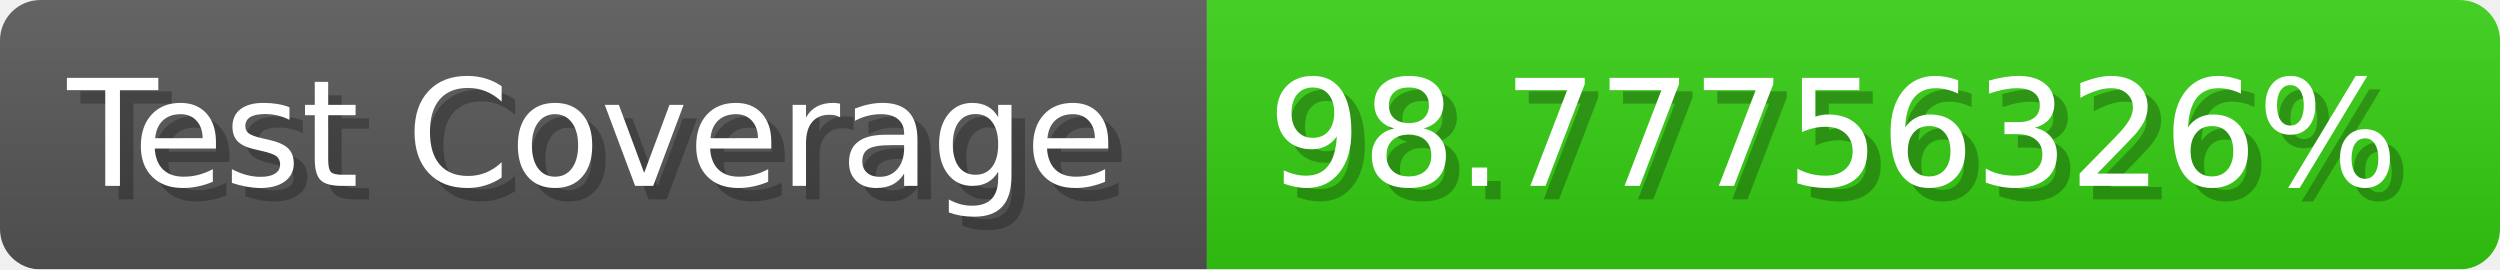
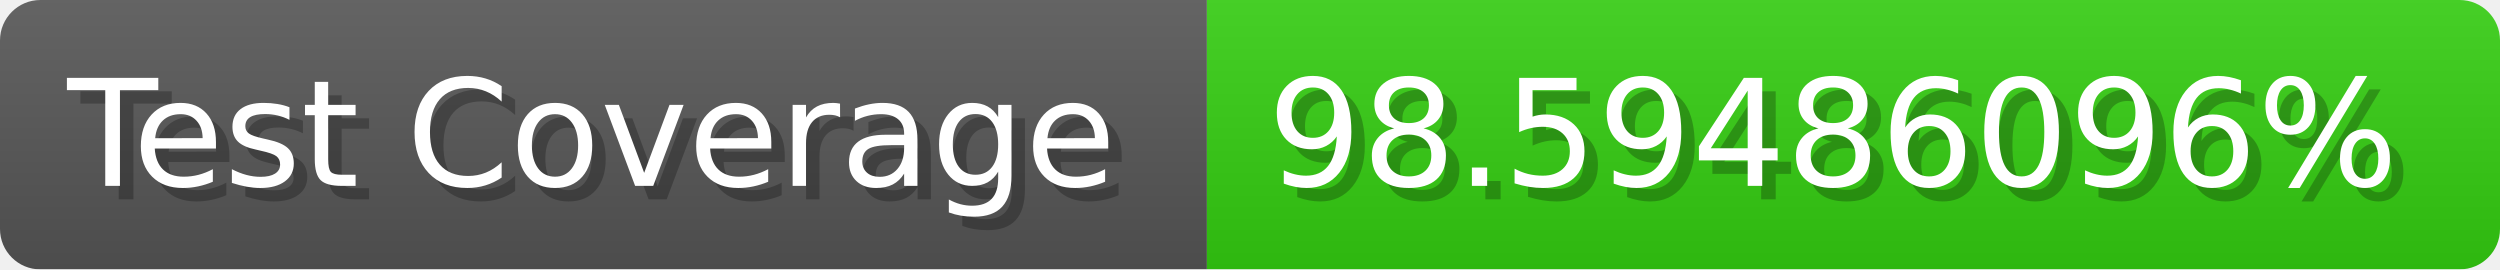
- <svg xmlns="http://www.w3.org/2000/svg" width="185.6" height="20" viewBox="0 0 1856 200" role="img" aria-label="Test Coverage: 98.77756326%">
+ <svg xmlns="http://www.w3.org/2000/svg" width="185.6" height="20" viewBox="0 0 1856 200" role="img" aria-label="Test Coverage: 98.59486096%">
  <linearGradient id="a" x2="0" y2="100%">
    <stop offset="0" stop-opacity=".1" stop-color="#EEE" />
    <stop offset="1" stop-opacity=".1" />
  </linearGradient>
  <mask id="m">
    <rect width="1856" height="200" rx="30" fill="#FFF" />
  </mask>
  <g mask="url(#m)">
    <rect width="896" height="200" fill="#555" />
    <rect width="960" height="200" fill="#3C1" x="896" />
    <rect width="1856" height="200" fill="url(#a)" />
  </g>
  <g aria-hidden="true" fill="#fff" text-anchor="start" font-family="Verdana,DejaVu Sans,sans-serif" font-size="110">
    <text x="60" y="148" textLength="796" fill="#000" opacity="0.25">Test Coverage</text>
    <text x="50" y="138" textLength="796">Test Coverage</text>
-     <text x="951" y="148" textLength="860" fill="#000" opacity="0.25">98.77756326%</text>
-     <text x="941" y="138" textLength="860">98.77756326%</text>
+     <text x="951" y="148" textLength="860" fill="#000" opacity="0.25">98.59486096%</text>
+     <text x="941" y="138" textLength="860">98.59486096%</text>
  </g>
</svg>
